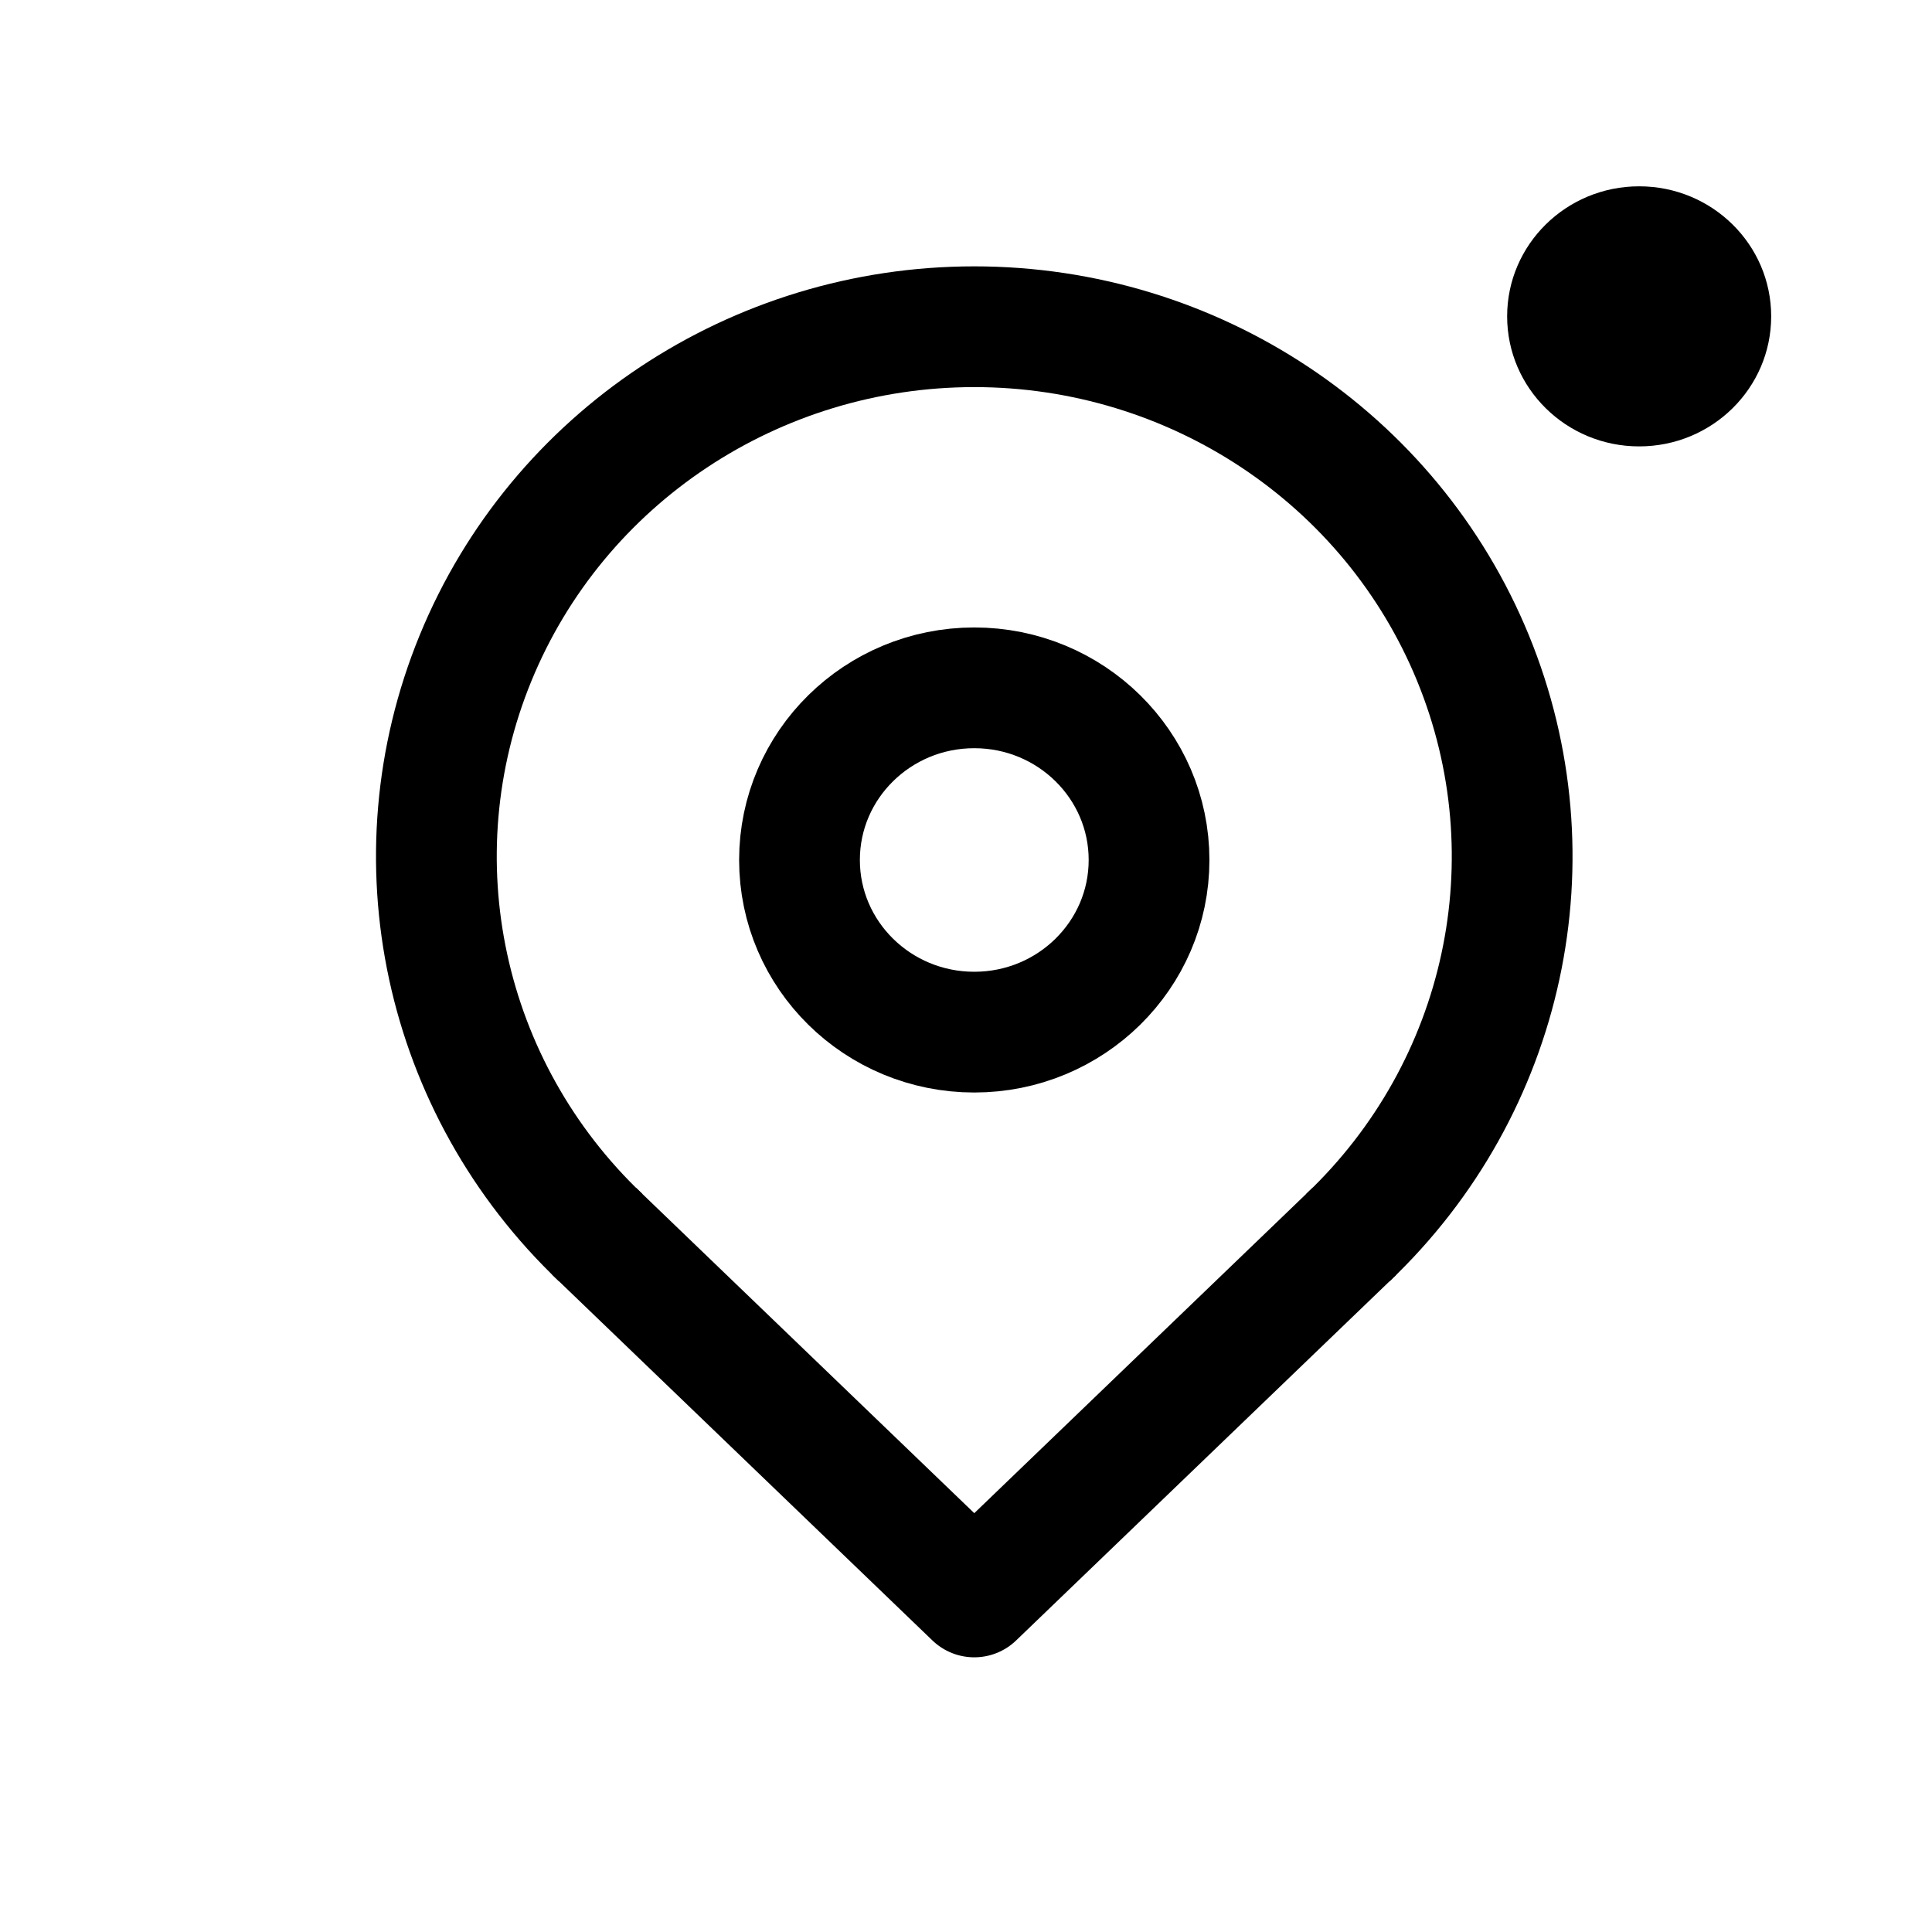
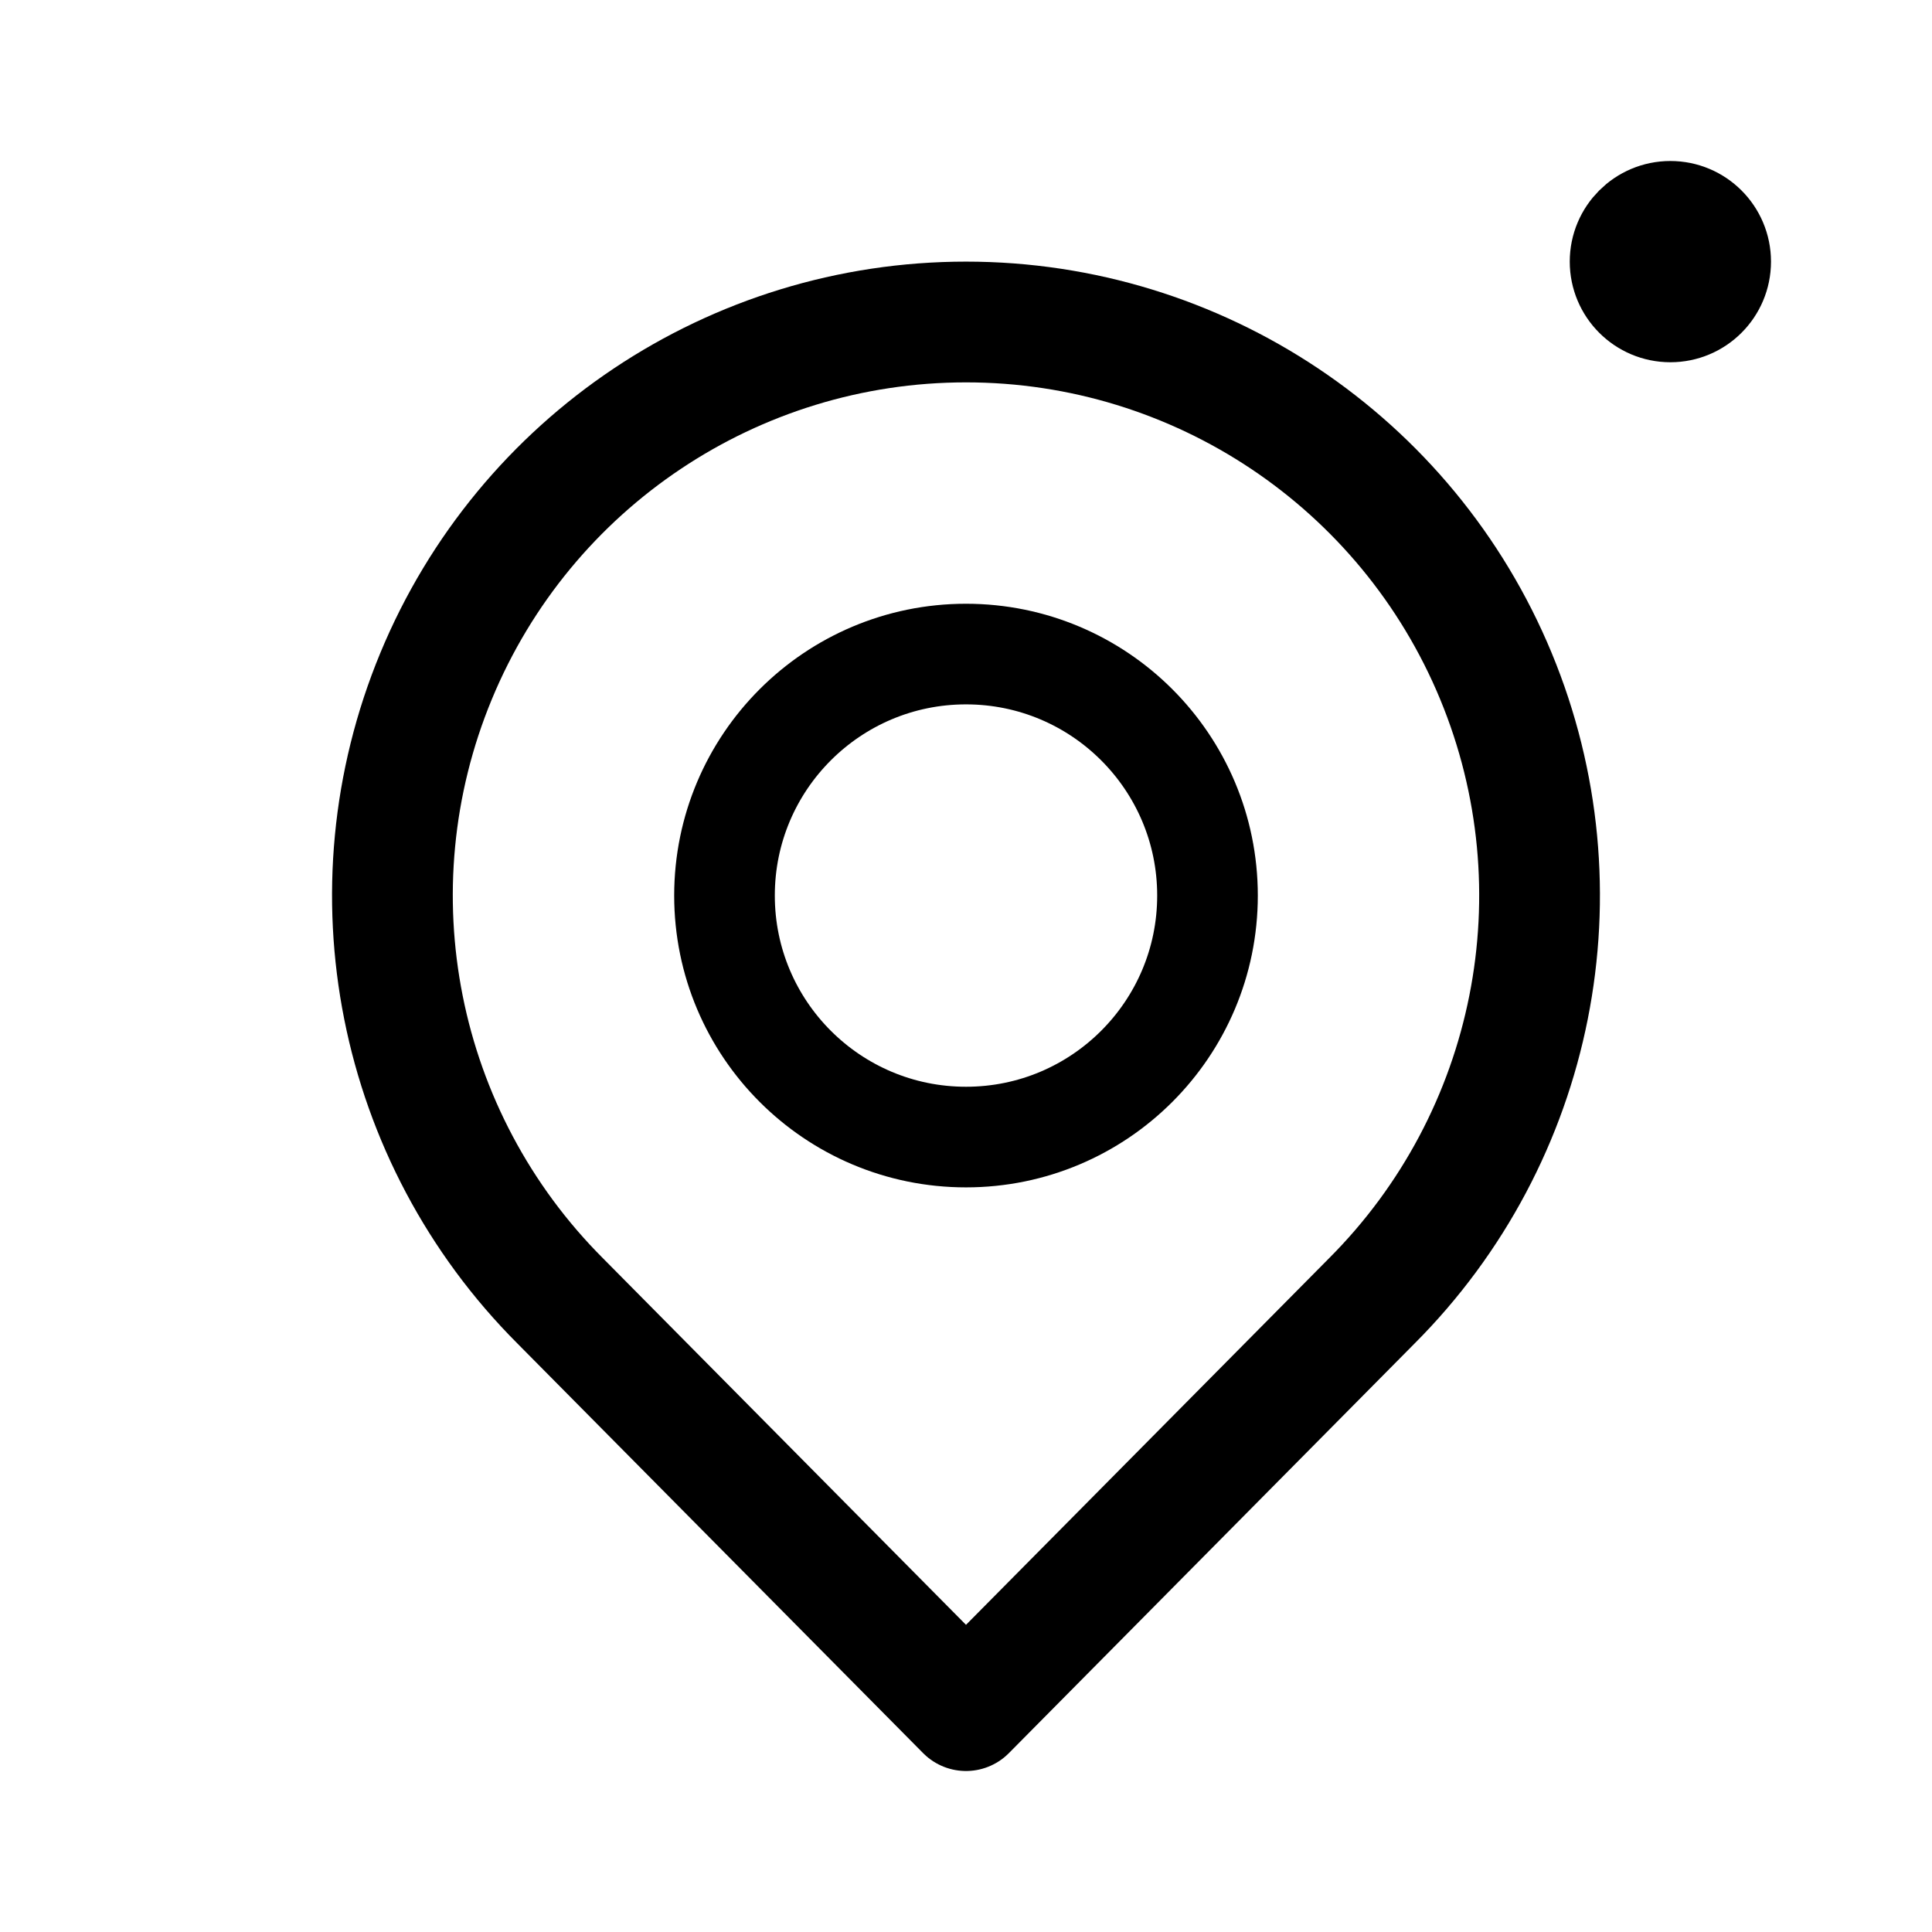
- <svg xmlns="http://www.w3.org/2000/svg" width="192" height="192" fill="none" stroke="#000" stroke-width="12">
-   <path d="M59.69 122.99a53.453 52.648 0 0 1-12.429-57.594 53.453 52.648 0 0 1 49.56-32.926 53.453 52.648 0 0 1 49.562 32.926 53.453 52.648 0 0 1-12.43 57.595" />
-   <path stroke-linejoin="round" d="m59.025 122.347 37.797 36.355 37.797-36.355" />
-   <ellipse cx="96.822" cy="85.464" rx="17.369" ry="17.108" />
-   <ellipse cx="162.898" cy="31.439" fill="#000" stroke="none" rx="13.12" ry="12.923" />
+ <svg xmlns="http://www.w3.org/2000/svg" width="192" height="192" viewBox="0 0 192 192" fill="none">
+   <circle cx="96" cy="89" r="24" stroke="#000" stroke-width="10" stroke-linecap="round" stroke-linejoin="round" />
+   <circle cx="166" cy="26" r="5" stroke="#000" stroke-width="10" stroke-linecap="round" stroke-linejoin="round" />
+   <path d="M148.661 67.187a57.004 57.004 0 0 1-12.356 62.118L96 170l-40.305-40.695a57 57 0 1 1 92.966-62.118Z" stroke="#000" stroke-width="12" stroke-linecap="round" stroke-linejoin="round" />
</svg>
